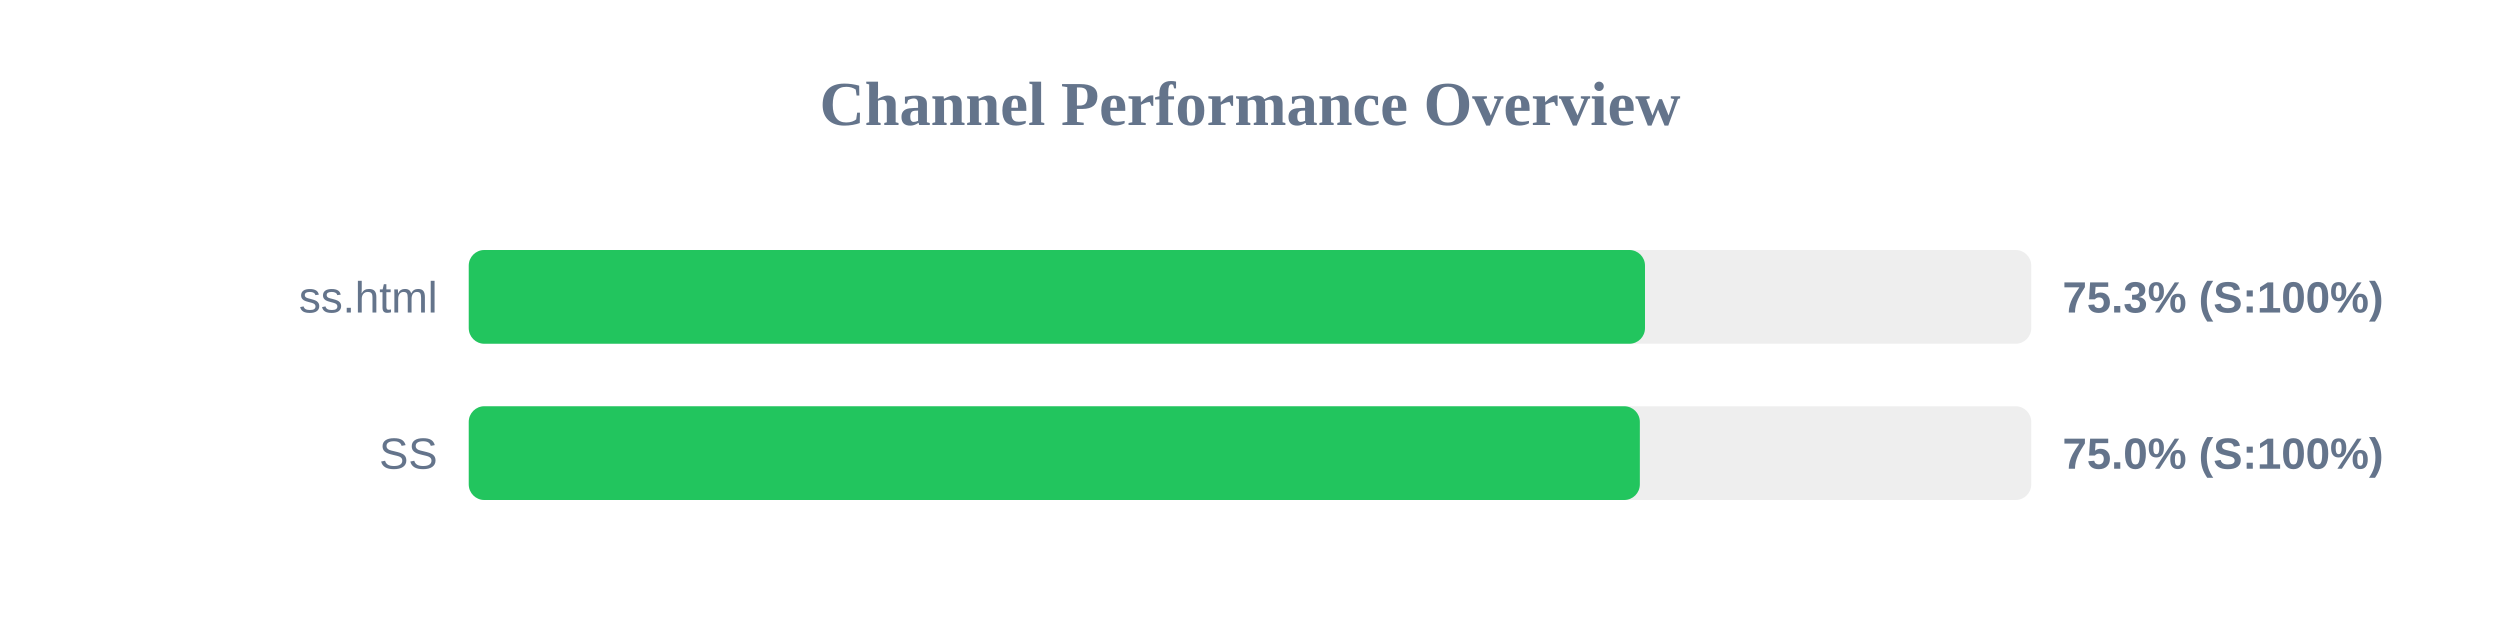
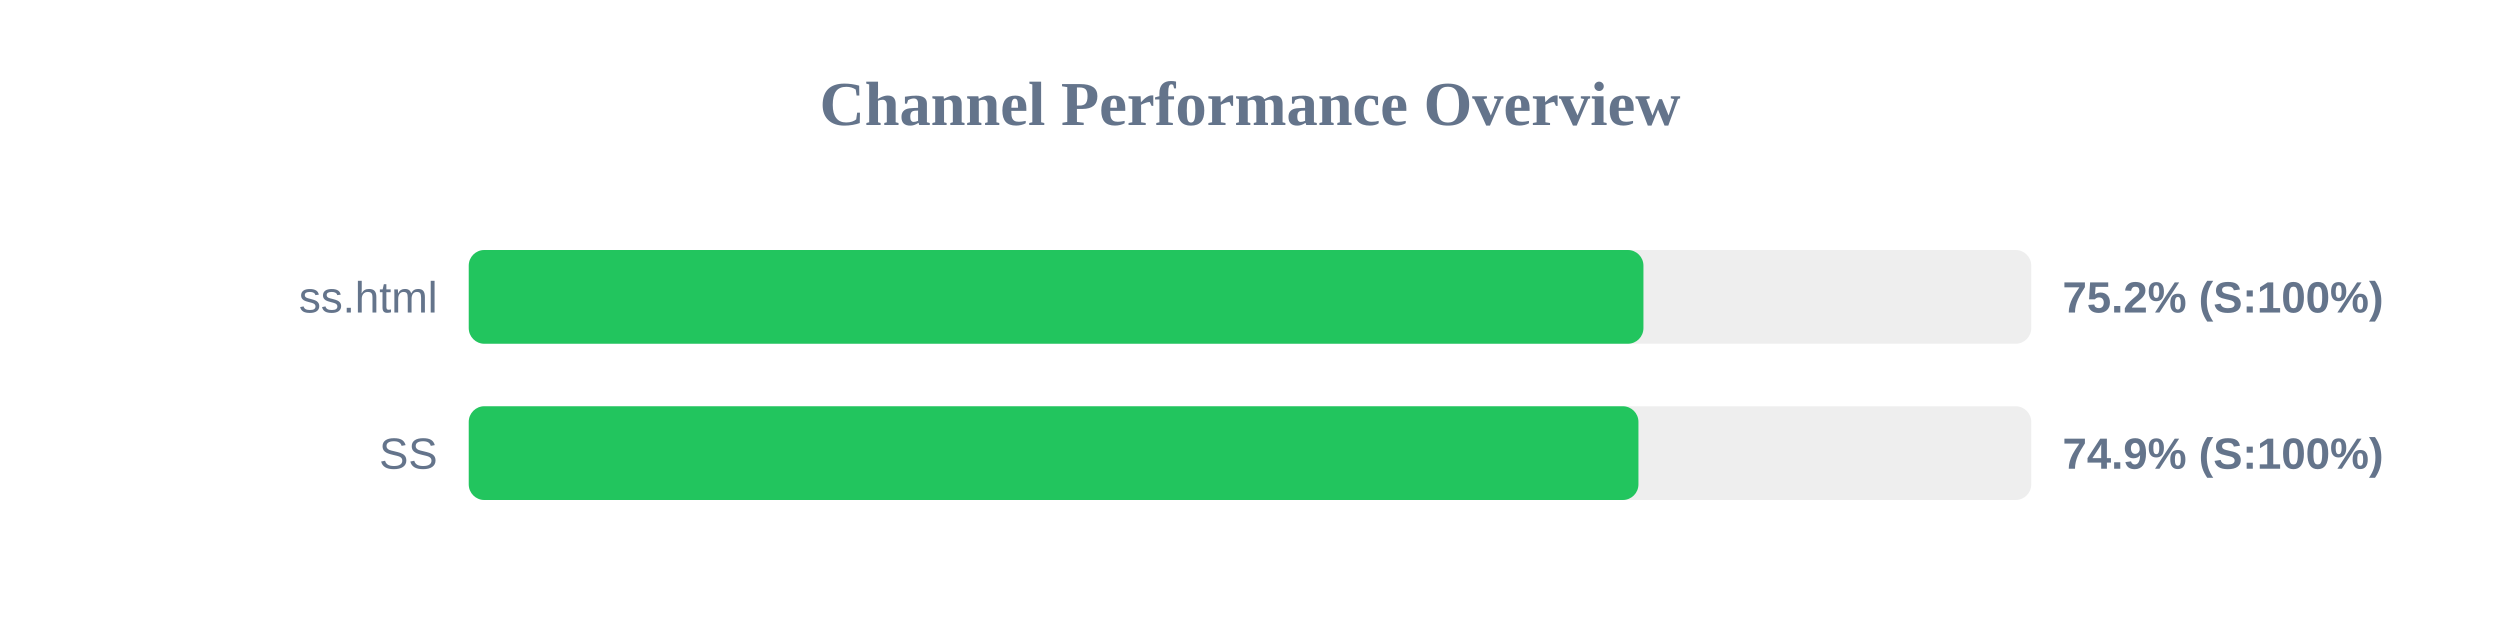
<svg xmlns="http://www.w3.org/2000/svg" width="800" height="200" version="1.1">
  <style>
        .row { font: 14px Arial; fill: #64748b; }
        .score { font: bold 14px Arial; fill: #64748b; }
    </style>
  <text x="400" y="40" text-anchor="middle" font-size="20px" font-weight="bold" fill="#64748b">Channel Performance Overview</text>
  <rect x="150" y="80" width="500" height="30" fill="#eee" rx="5" />
-   <rect x="150" y="80" width="376.4" height="30" fill="#22c55e" rx="5" />
+   <rect x="150" y="80" width="375.9" height="30" fill="#22c55e" rx="5" />
  <text x="140" y="100" text-anchor="end" class="row">ss.html</text>
-   <text x="660" y="100" text-anchor="start" class="score">75.3% (S:100%)</text>
+   <text x="660" y="100" text-anchor="start" class="score">75.2% (S:100%)</text>
  <rect x="150" y="130" width="500" height="30" fill="#eee" rx="5" />
-   <rect x="150" y="130" width="374.75" height="30" fill="#22c55e" rx="5" />
+   <rect x="150" y="130" width="374.3" height="30" fill="#22c55e" rx="5" />
  <text x="140" y="150" text-anchor="end" class="row">SS</text>
-   <text x="660" y="150" text-anchor="start" class="score">75.0% (S:100%)</text>
+   <text x="660" y="150" text-anchor="start" class="score">74.9% (S:100%)</text>
</svg>
